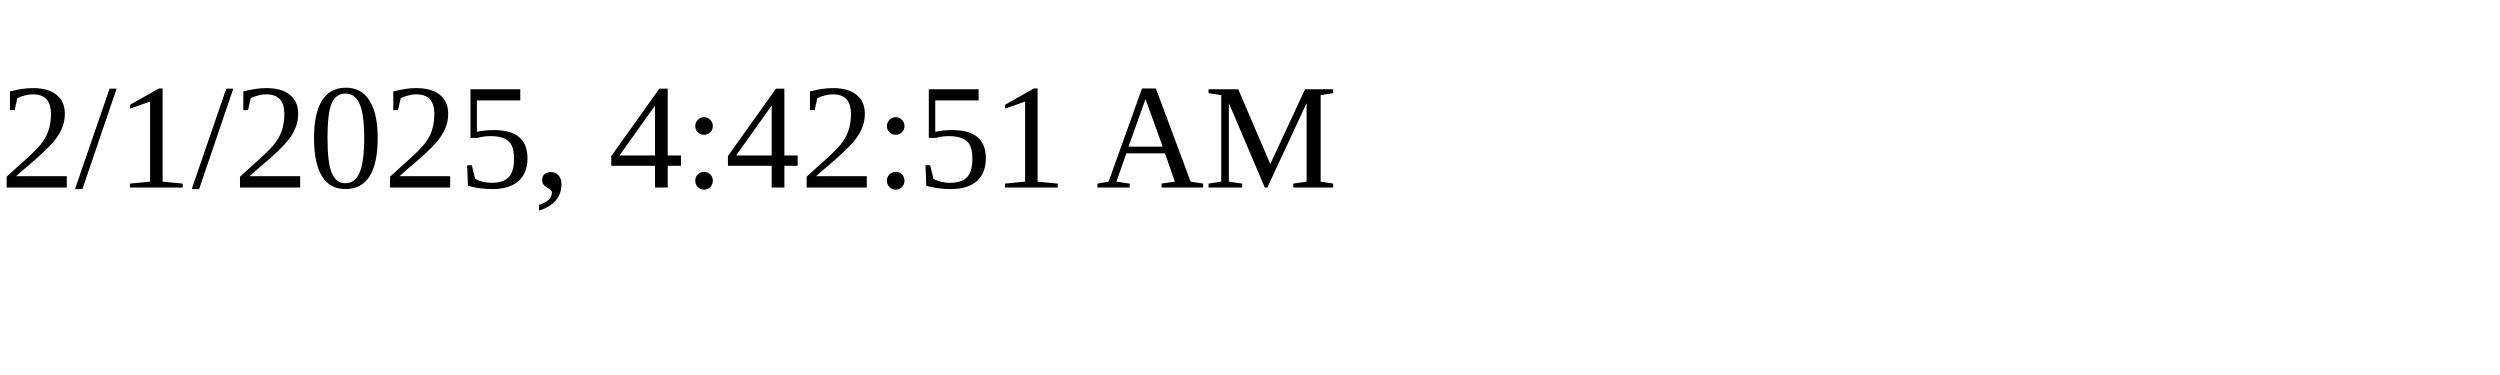
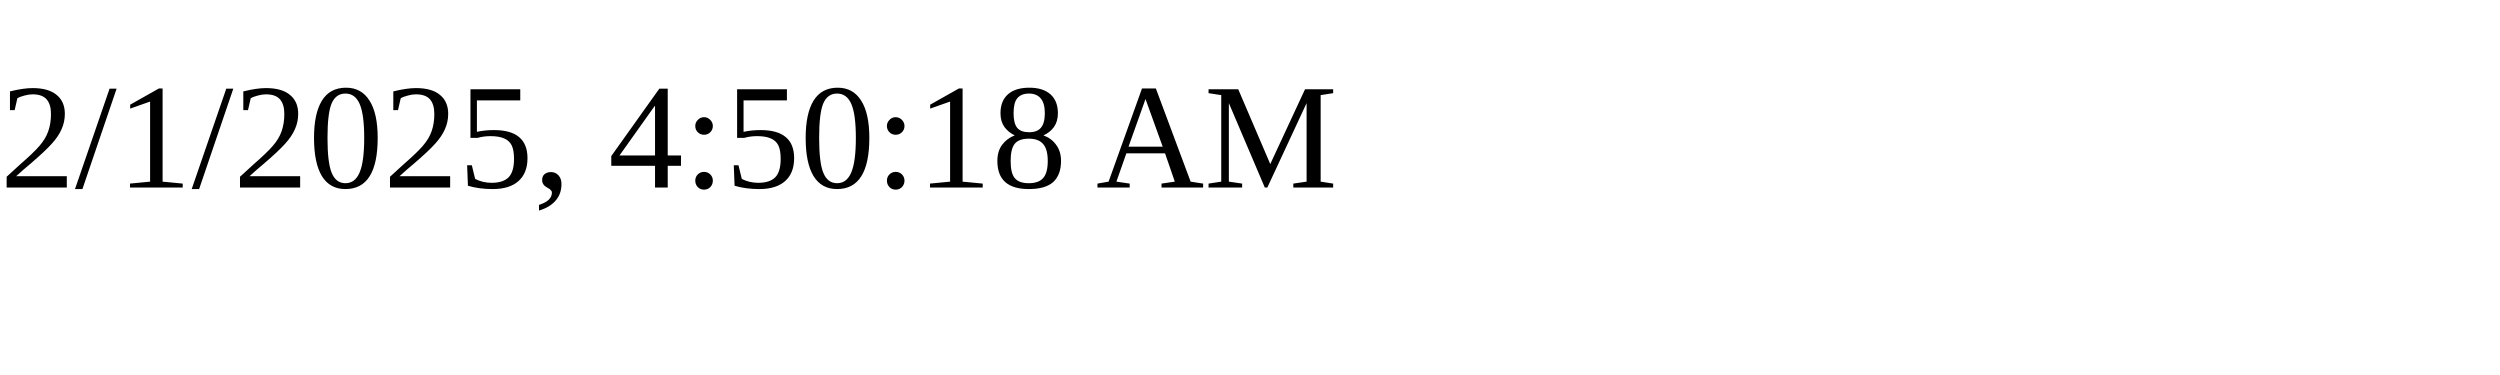
<svg xmlns="http://www.w3.org/2000/svg" height="30" width="200">
-   <text x="0" y="15">2/1/2025, 4:42:51 AM</text>
+   <text x="0" y="15">2/1/2025, 4:50:18 AM</text>
</svg>
